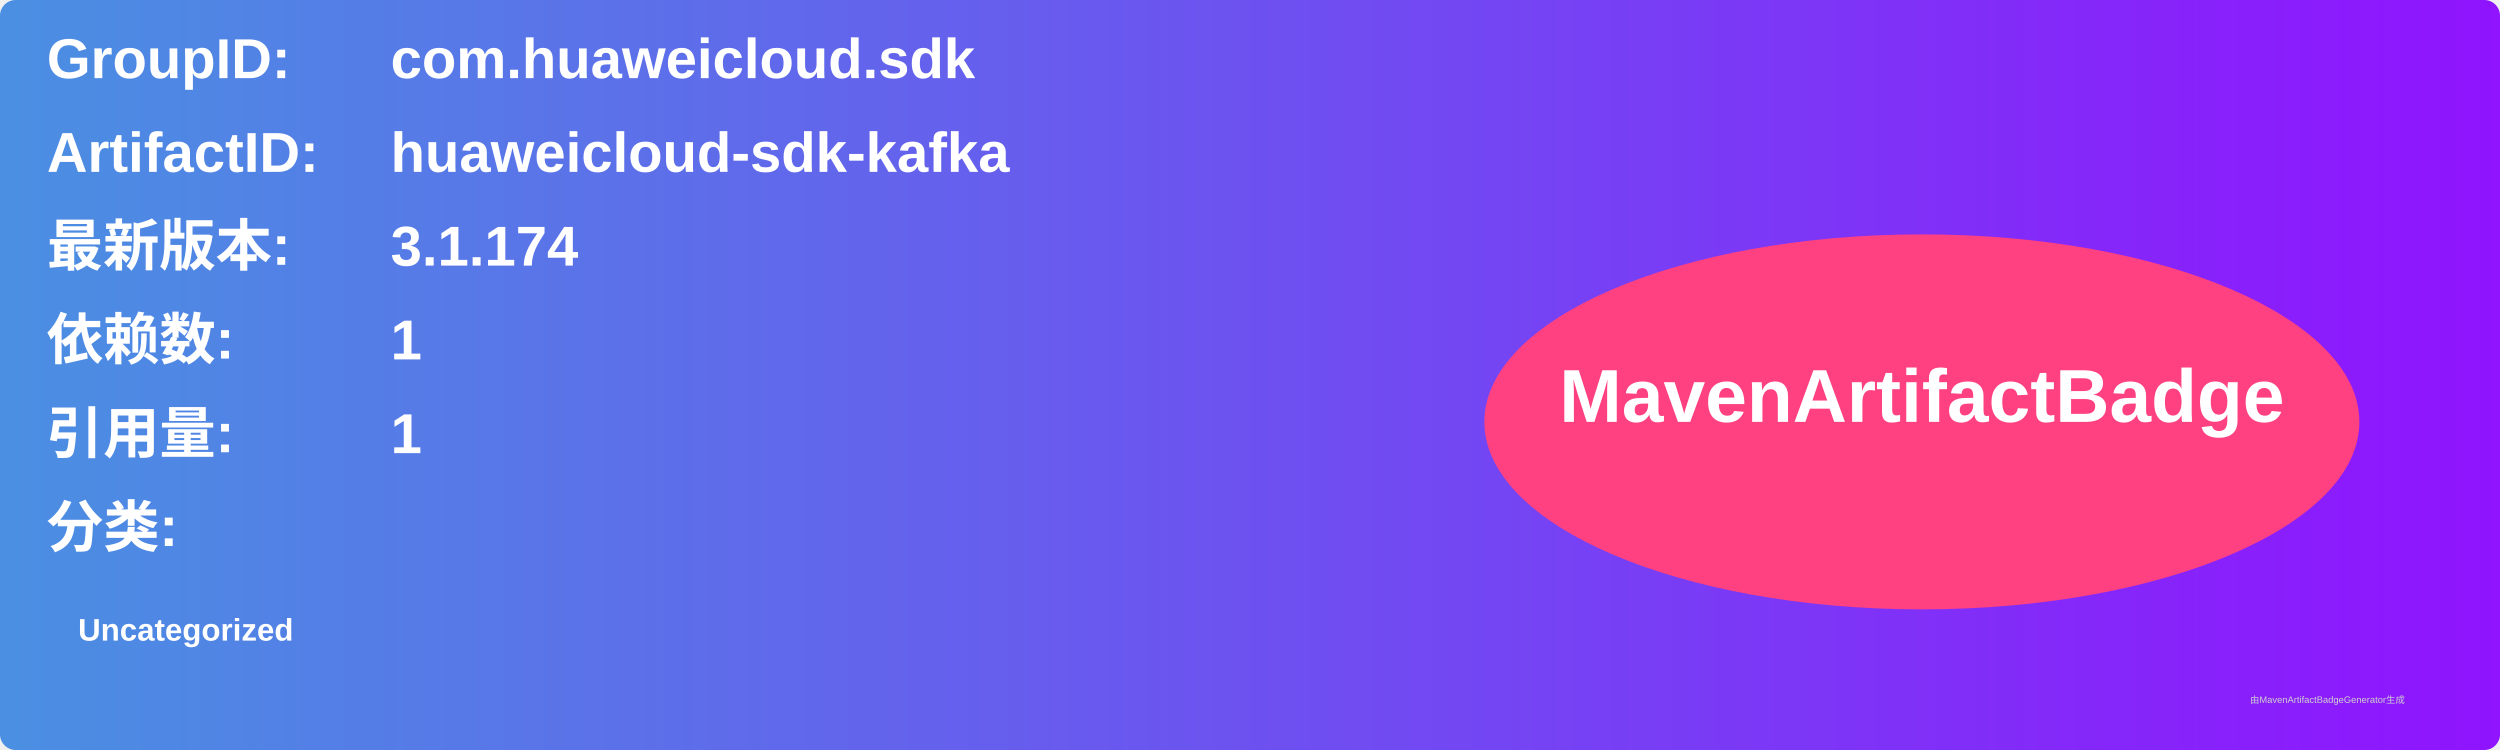
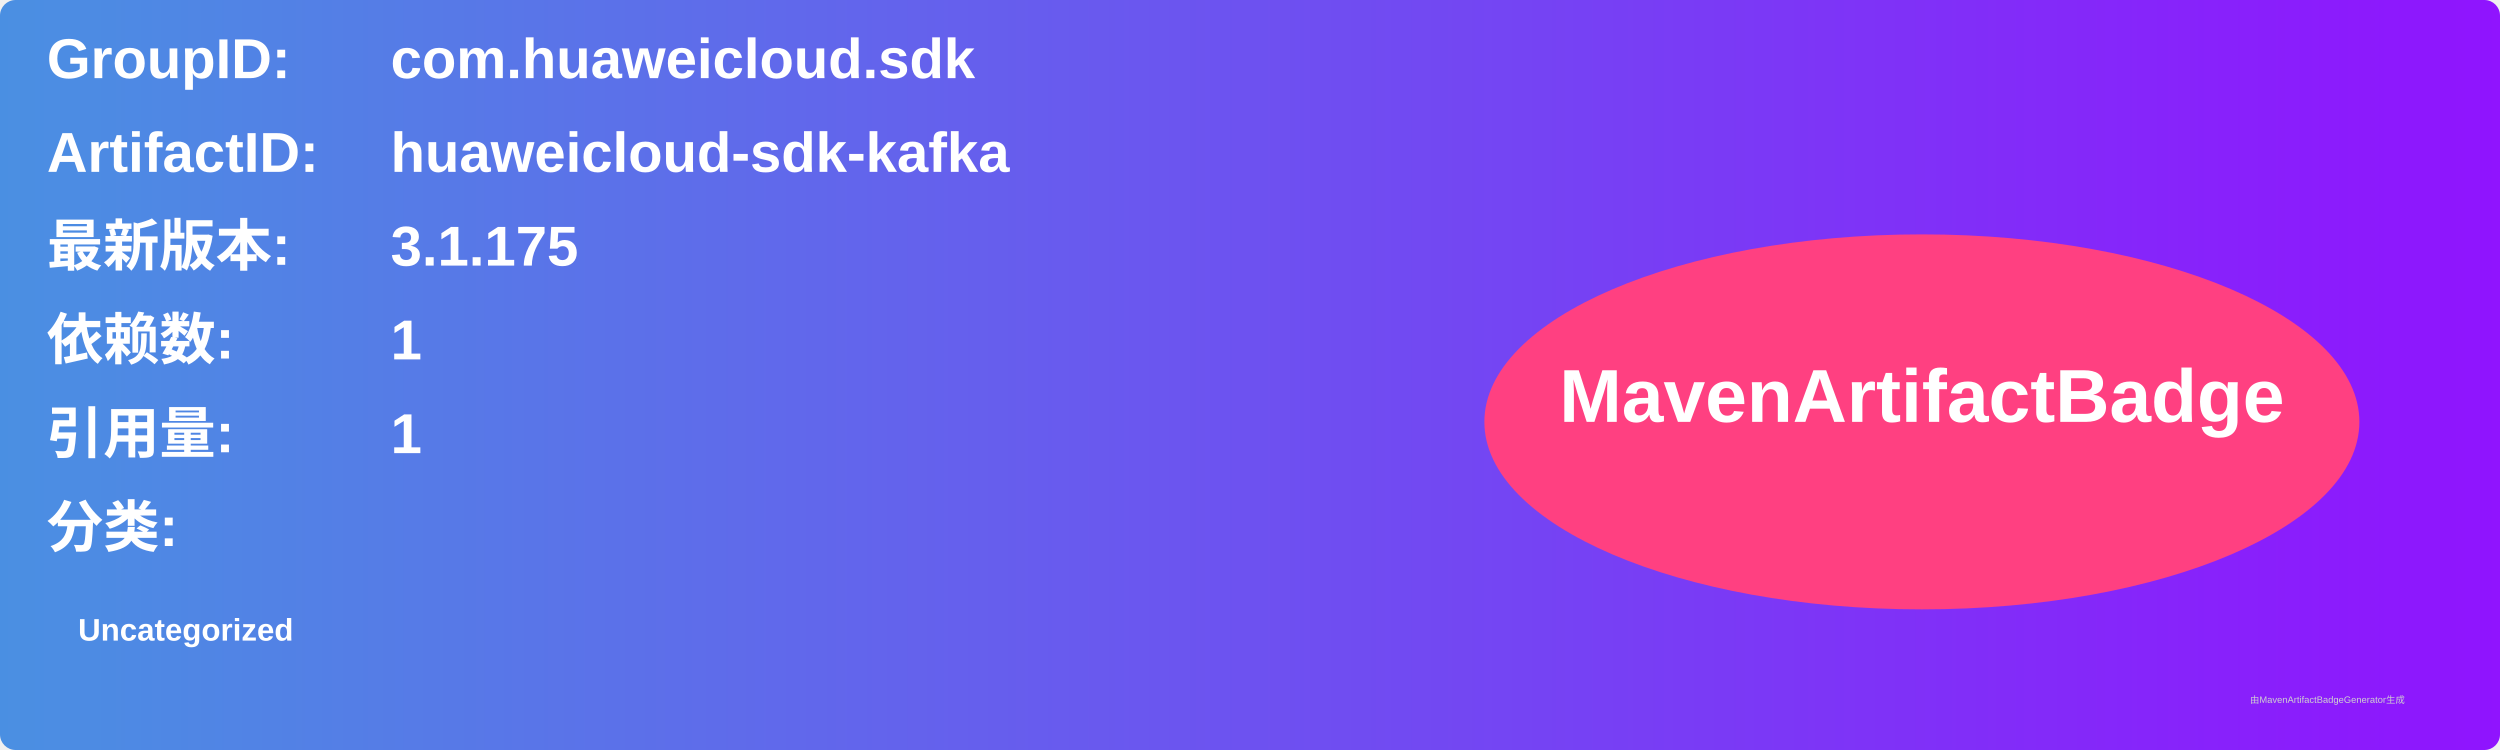
<svg xmlns="http://www.w3.org/2000/svg" width="800" height="240" viewBox="0 0 800 240">
  <linearGradient id="grad" x1="0%" y1="0%" x2="100%" y2="0%">
    <stop offset="0%" stop-color="#4a90e2" />
    <stop offset="100%" stop-color="#9013fe" />
  </linearGradient>
  <rect width="100%" height="100%" rx="5" ry="5" fill="url(#grad)" />
  <g transform="translate(15, 15)">
    <text x="0" y="10" font-family="Arial" font-size="18" fill="white" font-weight="bold" width="260">GroupID:</text>
    <text x="110" y="10" font-family="Arial" font-size="18" fill="white" font-weight="bold" width="460">com.huaweicloud.sdk</text>
    <text x="0" y="40" font-family="Arial" font-size="18" fill="white" font-weight="bold" width="260">ArtifactID:</text>
    <text x="110" y="40" font-family="Arial" font-size="18" fill="white" font-weight="bold" width="460">huaweicloud-sdk-kafka</text>
    <text x="0" y="70" font-family="Arial" font-size="18" fill="white" font-weight="bold">最新版本:</text>
    <text x="110" y="70" font-family="Arial" font-size="18" fill="white" font-weight="bold">
-       <tspan font-weight="bold">3.1.174</tspan>
+       <tspan font-weight="bold">3.1.175</tspan>
    </text>
    <text x="0" y="100" font-family="Arial" font-size="18" fill="white" font-weight="bold">依赖数: </text>
    <text x="110" y="100" font-family="Arial" font-size="18" fill="white">
      <tspan font-weight="bold">1</tspan>
    </text>
    <text x="0" y="130" font-family="Arial" font-size="18" fill="white" font-weight="bold">引用量: </text>
    <text x="110" y="130" font-family="Arial" font-size="18" fill="white">
      <tspan font-weight="bold">1</tspan>
    </text>
    <text x="0" y="160" font-family="Arial" font-size="18" fill="white" font-weight="bold">分类:</text>
    <text x="10" y="190" font-family="Arial" font-size="10" fill="white">
      <tspan font-weight="bold">Uncategorized</tspan>
    </text>
    <ellipse cx="600" cy="120" rx="140" ry="60" fill="#ff4081" />
    <text x="600" y="120" text-anchor="middle" font-family="Arial" font-size="24" fill="white" font-weight="bold">MavenArtifactBadge</text>
  </g>
  <text x="720" y="225" font-family="Arial" font-size="3" fill="#d0d0d0">由MavenArtifactBadgeGenerator生成</text>
</svg>
